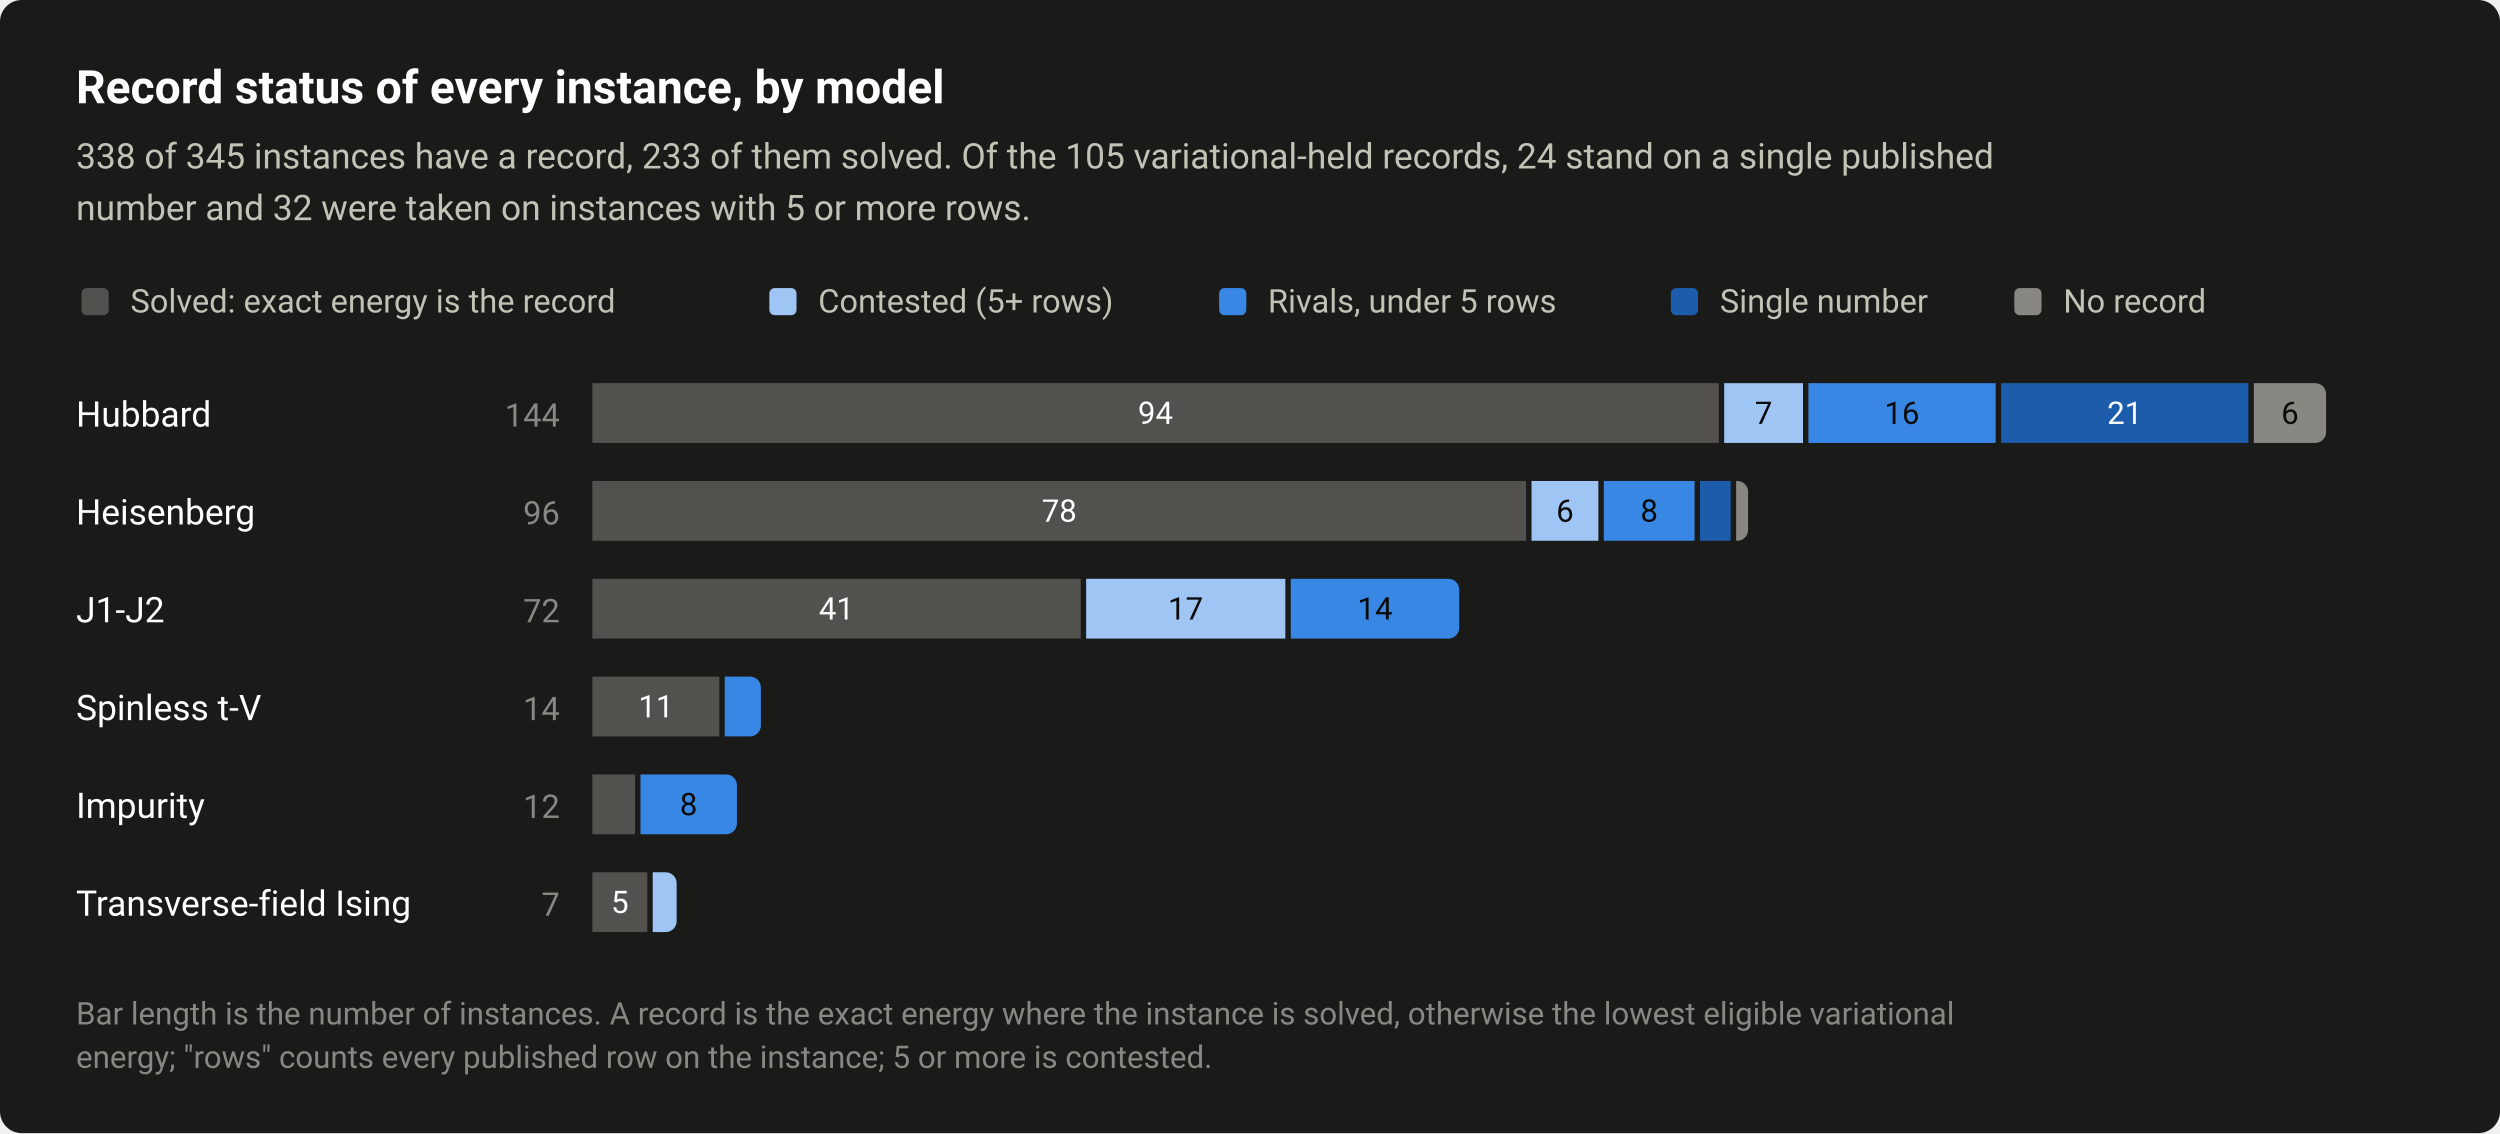
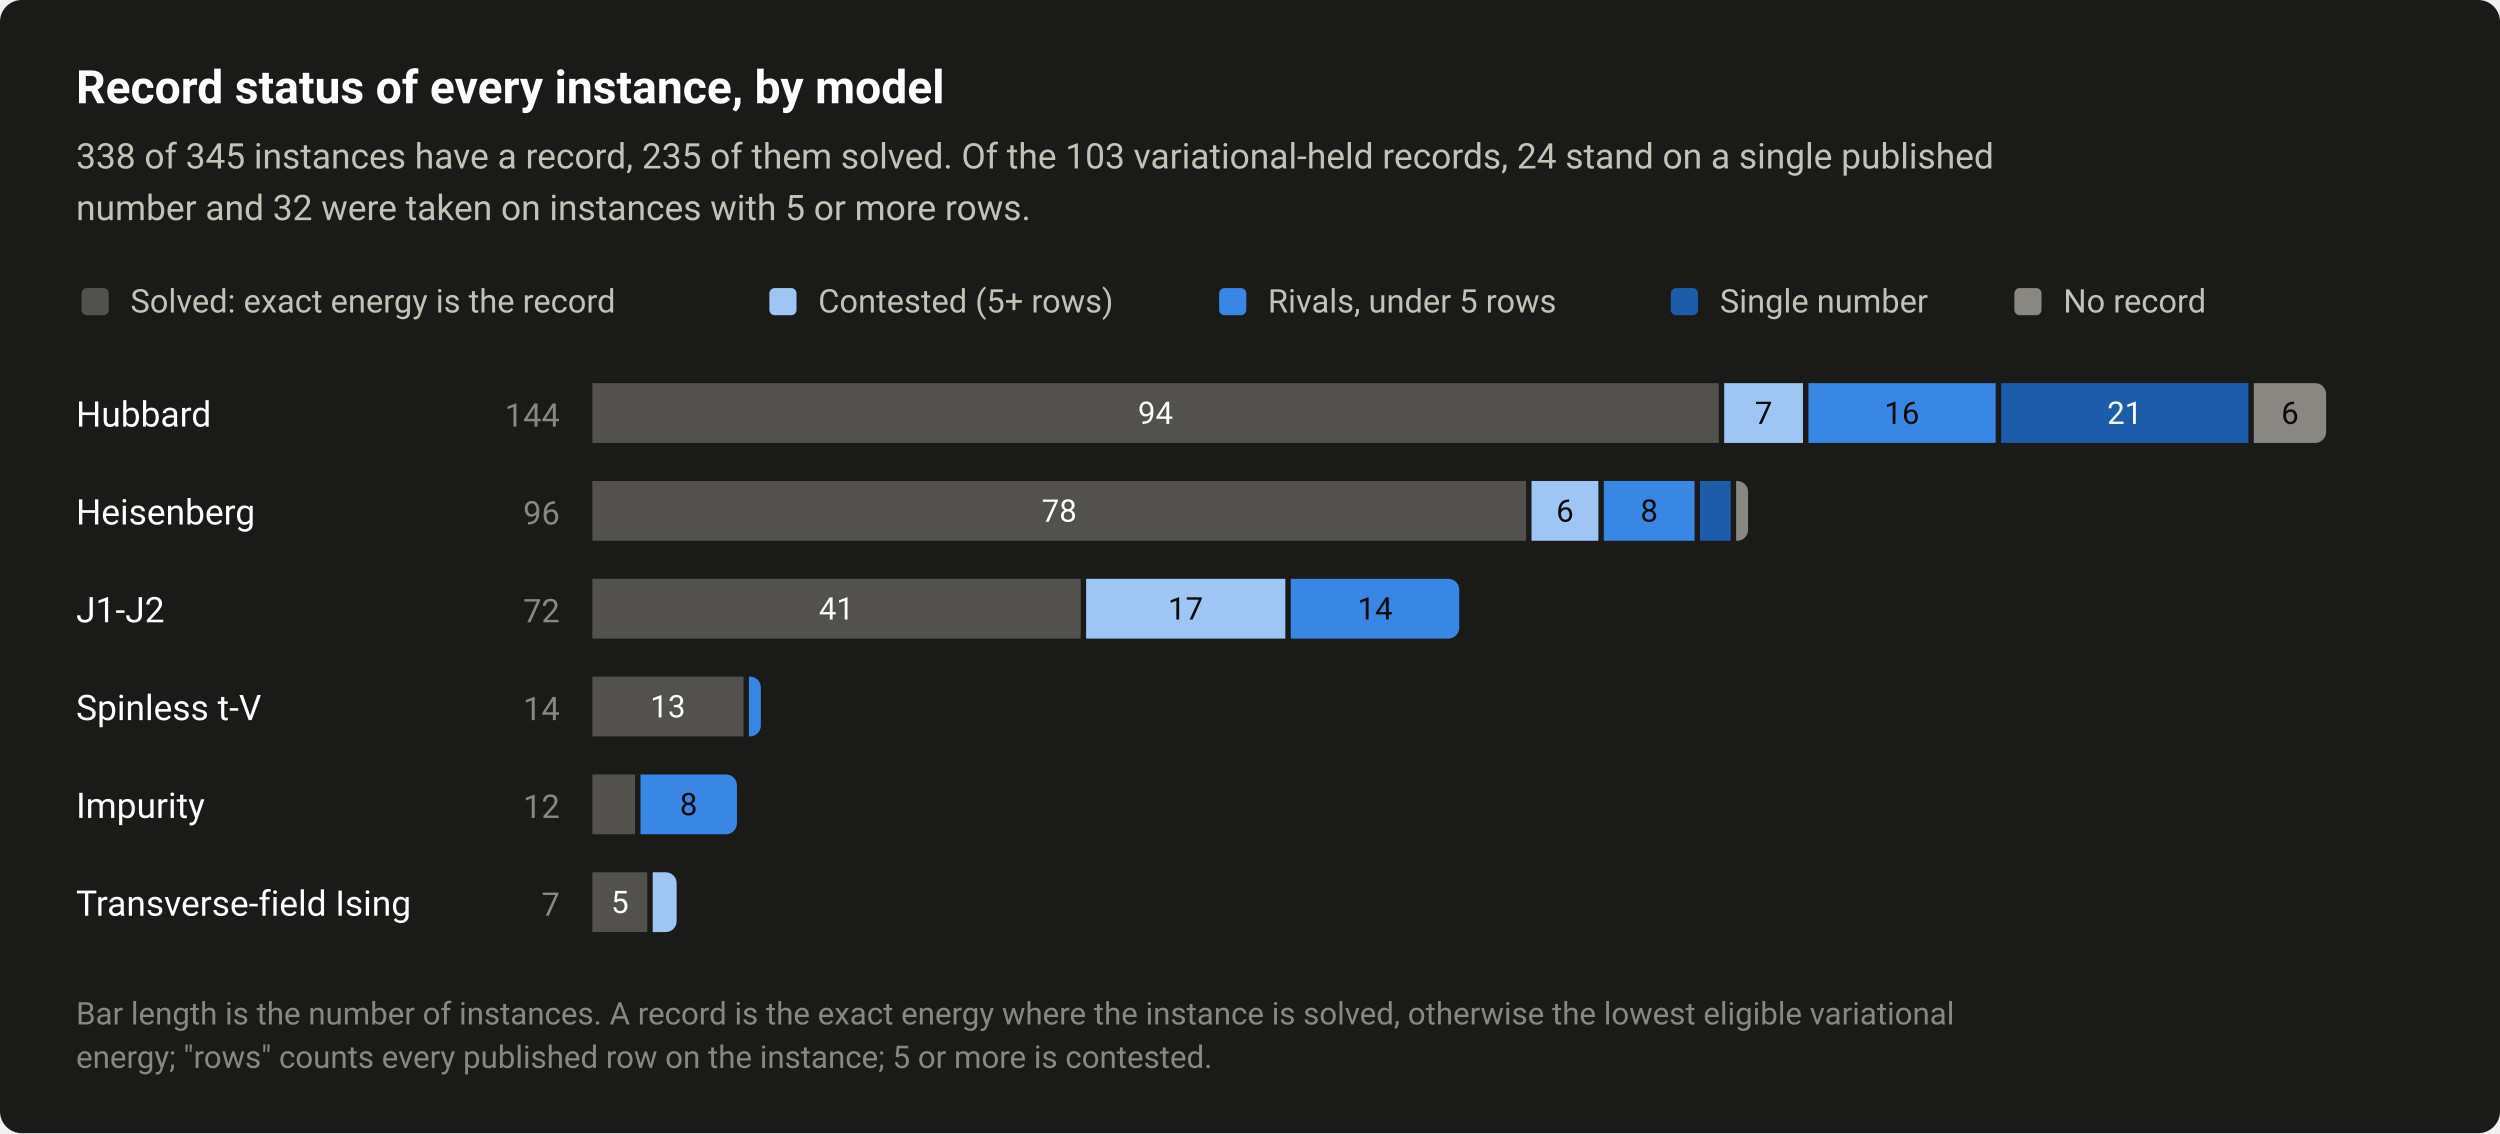
<svg xmlns="http://www.w3.org/2000/svg" width="920" height="417" viewBox="0 0 920 417" role="img" aria-labelledby="title desc">
  <style>text{font-family:system-ui,-apple-system,"Segoe UI",Roboto,"Helvetica Neue",Arial,sans-serif}</style>
  <rect width="920" height="417" rx="8" fill="#1a1a19" />
  <text x="28" y="38" font-size="17" fill="#ffffff" font-weight="600">Record status of every instance, by model</text>
-   <text x="28" y="62" font-size="13" fill="#c3c2b7">338 of 345 instances have a record, 233 of them solved. Of the 105 variational-held records, 24 stand on a single published</text>
+   <text x="28" y="62" font-size="13" fill="#c3c2b7">338 of 345 instances have a record, 235 of them solved. Of the 103 variational-held records, 24 stand on a single published</text>
  <text x="28" y="81" font-size="13" fill="#c3c2b7">number and 32 were taken on instances with 5 or more rows.</text>
  <rect x="30" y="106" width="10" height="10" rx="2" fill="#52514e" />
  <text x="48" y="115" font-size="12" fill="#c3c2b7">Solved: exact energy is the record</text>
  <rect x="283.12" y="106" width="10" height="10" rx="2" fill="#9ec5f4" />
  <text x="301.1" y="115" font-size="12" fill="#c3c2b7">Contested (5+ rows)</text>
  <rect x="448.64" y="106" width="10" height="10" rx="2" fill="#3987e5" />
  <text x="466.6" y="115" font-size="12" fill="#c3c2b7">Rivals, under 5 rows</text>
  <rect x="614.88" y="106" width="10" height="10" rx="2" fill="#1c5cab" />
  <text x="632.9" y="115" font-size="12" fill="#c3c2b7">Single number</text>
  <rect x="741.28" y="106" width="10" height="10" rx="2" fill="#898781" />
  <text x="759.3" y="115" font-size="12" fill="#c3c2b7">No record</text>
  <text x="28" y="157" font-size="13" fill="#ffffff">Hubbard</text>
  <text x="206" y="157" font-size="12" fill="#898781" text-anchor="end" style="font-variant-numeric:tabular-nums">144</text>
  <rect x="218" y="141" width="414.5" height="22" fill="#52514e" />
  <text x="425.2" y="156" font-size="11.5" fill="#ffffff" text-anchor="middle" style="font-variant-numeric:tabular-nums">94</text>
  <rect x="634.5" y="141" width="29" height="22" fill="#9ec5f4" />
  <text x="649" y="156" font-size="11.5" fill="#0b0b0b" text-anchor="middle" style="font-variant-numeric:tabular-nums">7</text>
  <rect x="665.5" y="141" width="68.9" height="22" fill="#3987e5" />
  <text x="699.9" y="156" font-size="11.5" fill="#0b0b0b" text-anchor="middle" style="font-variant-numeric:tabular-nums">16</text>
  <rect x="736.4" y="141" width="91" height="22" fill="#1c5cab" />
  <text x="781.9" y="156" font-size="11.5" fill="#ffffff" text-anchor="middle" style="font-variant-numeric:tabular-nums">21</text>
  <path d="M829.4 141H852A4 4 0 0 1 856 145V159A4 4 0 0 1 852 163H829.4Z" fill="#898781" />
  <text x="842.7" y="156" font-size="11.5" fill="#0b0b0b" text-anchor="middle" style="font-variant-numeric:tabular-nums">6</text>
  <text x="28" y="193" font-size="13" fill="#ffffff">Heisenberg</text>
  <text x="206" y="193" font-size="12" fill="#898781" text-anchor="end" style="font-variant-numeric:tabular-nums">96</text>
  <rect x="218" y="177" width="343.6" height="22" fill="#52514e" />
  <text x="389.8" y="192" font-size="11.5" fill="#ffffff" text-anchor="middle" style="font-variant-numeric:tabular-nums">78</text>
  <rect x="563.6" y="177" width="24.6" height="22" fill="#9ec5f4" />
  <text x="575.9" y="192" font-size="11.5" fill="#0b0b0b" text-anchor="middle" style="font-variant-numeric:tabular-nums">6</text>
  <rect x="590.2" y="177" width="33.4" height="22" fill="#3987e5" />
  <text x="606.9" y="192" font-size="11.5" fill="#0b0b0b" text-anchor="middle" style="font-variant-numeric:tabular-nums">8</text>
  <rect x="625.6" y="177" width="11.3" height="22" fill="#1c5cab" />
  <path d="M638.9 177H639.3A4 4 0 0 1 643.3 181V195A4 4 0 0 1 639.3 199H638.9Z" fill="#898781" />
  <text x="28" y="229" font-size="13" fill="#ffffff">J1-J2</text>
  <text x="206" y="229" font-size="12" fill="#898781" text-anchor="end" style="font-variant-numeric:tabular-nums">72</text>
  <rect x="218" y="213" width="179.7" height="22" fill="#52514e" />
  <text x="307.8" y="228" font-size="11.5" fill="#ffffff" text-anchor="middle" style="font-variant-numeric:tabular-nums">41</text>
  <rect x="399.7" y="213" width="73.3" height="22" fill="#9ec5f4" />
  <text x="436.3" y="228" font-size="11.5" fill="#0b0b0b" text-anchor="middle" style="font-variant-numeric:tabular-nums">17</text>
  <path d="M475 213H533A4 4 0 0 1 537 217V231A4 4 0 0 1 533 235H475Z" fill="#3987e5" />
  <text x="506" y="228" font-size="11.5" fill="#0b0b0b" text-anchor="middle" style="font-variant-numeric:tabular-nums">14</text>
  <text x="28" y="265" font-size="13" fill="#ffffff">Spinless t-V</text>
  <text x="206" y="265" font-size="12" fill="#898781" text-anchor="end" style="font-variant-numeric:tabular-nums">14</text>
-   <rect x="218" y="249" width="46.7" height="22" fill="#52514e" />
-   <text x="241.4" y="264" font-size="11.5" fill="#ffffff" text-anchor="middle" style="font-variant-numeric:tabular-nums">11</text>
-   <path d="M266.7 249H276A4 4 0 0 1 280 253V267A4 4 0 0 1 276 271H266.7Z" fill="#3987e5" />
+   <rect x="218" y="249" width="55.6" height="22" fill="#52514e" />
+   <text x="245.8" y="264" font-size="11.5" fill="#ffffff" text-anchor="middle" style="font-variant-numeric:tabular-nums">13</text>
+   <path d="M275.6 249H276A4 4 0 0 1 280 253V267A4 4 0 0 1 276 271H275.6Z" fill="#3987e5" />
  <text x="28" y="301" font-size="13" fill="#ffffff">Impurity</text>
  <text x="206" y="301" font-size="12" fill="#898781" text-anchor="end" style="font-variant-numeric:tabular-nums">12</text>
  <rect x="218" y="285" width="15.7" height="22" fill="#52514e" />
  <path d="M235.7 285H267.2A4 4 0 0 1 271.2 289V303A4 4 0 0 1 267.2 307H235.7Z" fill="#3987e5" />
  <text x="253.4" y="300" font-size="11.5" fill="#0b0b0b" text-anchor="middle" style="font-variant-numeric:tabular-nums">8</text>
  <text x="28" y="337" font-size="13" fill="#ffffff">Transverse-field Ising</text>
  <text x="206" y="337" font-size="12" fill="#898781" text-anchor="end" style="font-variant-numeric:tabular-nums">7</text>
  <rect x="218" y="321" width="20.2" height="22" fill="#52514e" />
  <text x="228.1" y="336" font-size="11.5" fill="#ffffff" text-anchor="middle" style="font-variant-numeric:tabular-nums">5</text>
  <path d="M240.2 321H245A4 4 0 0 1 249 325V339A4 4 0 0 1 245 343H240.2Z" fill="#9ec5f4" />
  <text x="28" y="377" font-size="11.5" fill="#898781">Bar length is the number of instances. A record is the exact energy where the instance is solved, otherwise the lowest eligible variational</text>
  <text x="28" y="393" font-size="11.5" fill="#898781">energy; "rows" counts every published row on the instance; 5 or more is contested.</text>
</svg>
